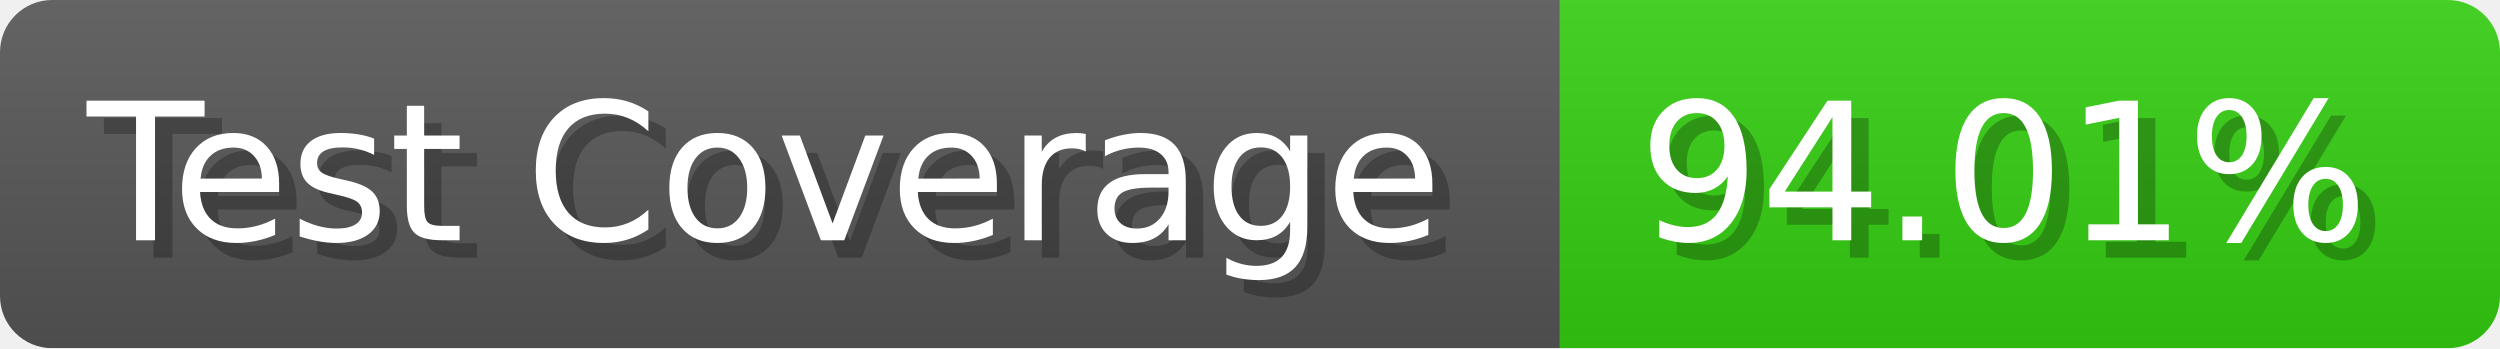
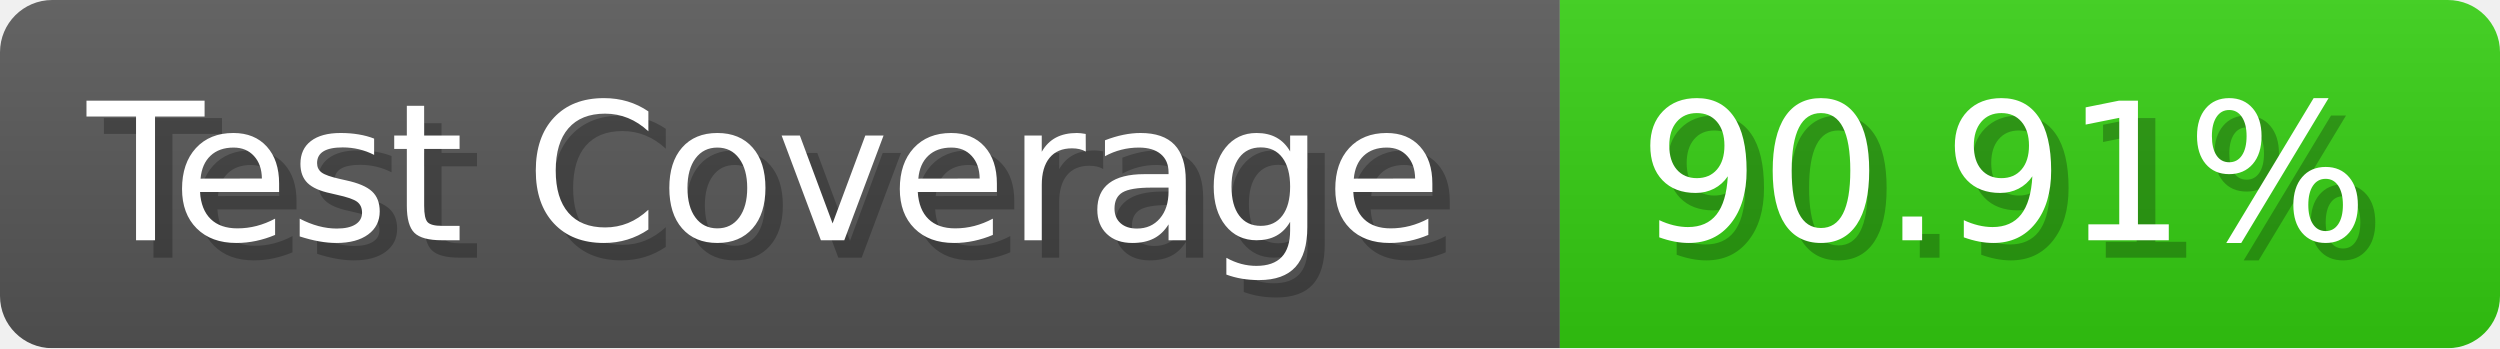
- <svg xmlns="http://www.w3.org/2000/svg" width="143.6" height="20" viewBox="0 0 1436 200" role="img" aria-label="Test Coverage: 94.01%">
+ <svg xmlns="http://www.w3.org/2000/svg" width="143.6" height="20" viewBox="0 0 1436 200" role="img" aria-label="Test Coverage: 90.91%">
  <linearGradient id="a" x2="0" y2="100%">
    <stop offset="0" stop-opacity=".1" stop-color="#EEE" />
    <stop offset="1" stop-opacity=".1" />
  </linearGradient>
  <mask id="m">
    <rect width="1436" height="200" rx="30" fill="#FFF" />
  </mask>
  <g mask="url(#m)">
    <rect width="896" height="200" fill="#555" />
    <rect width="540" height="200" fill="#3C1" x="896" />
    <rect width="1436" height="200" fill="url(#a)" />
  </g>
  <g aria-hidden="true" fill="#fff" text-anchor="start" font-family="Verdana,DejaVu Sans,sans-serif" font-size="110">
    <text x="60" y="148" textLength="796" fill="#000" opacity="0.25">Test Coverage</text>
    <text x="50" y="138" textLength="796">Test Coverage</text>
-     <text x="951" y="148" textLength="440" fill="#000" opacity="0.25">94.01%</text>
-     <text x="941" y="138" textLength="440">94.01%</text>
+     <text x="951" y="148" textLength="440" fill="#000" opacity="0.25">90.91%</text>
+     <text x="941" y="138" textLength="440">90.91%</text>
  </g>
</svg>
